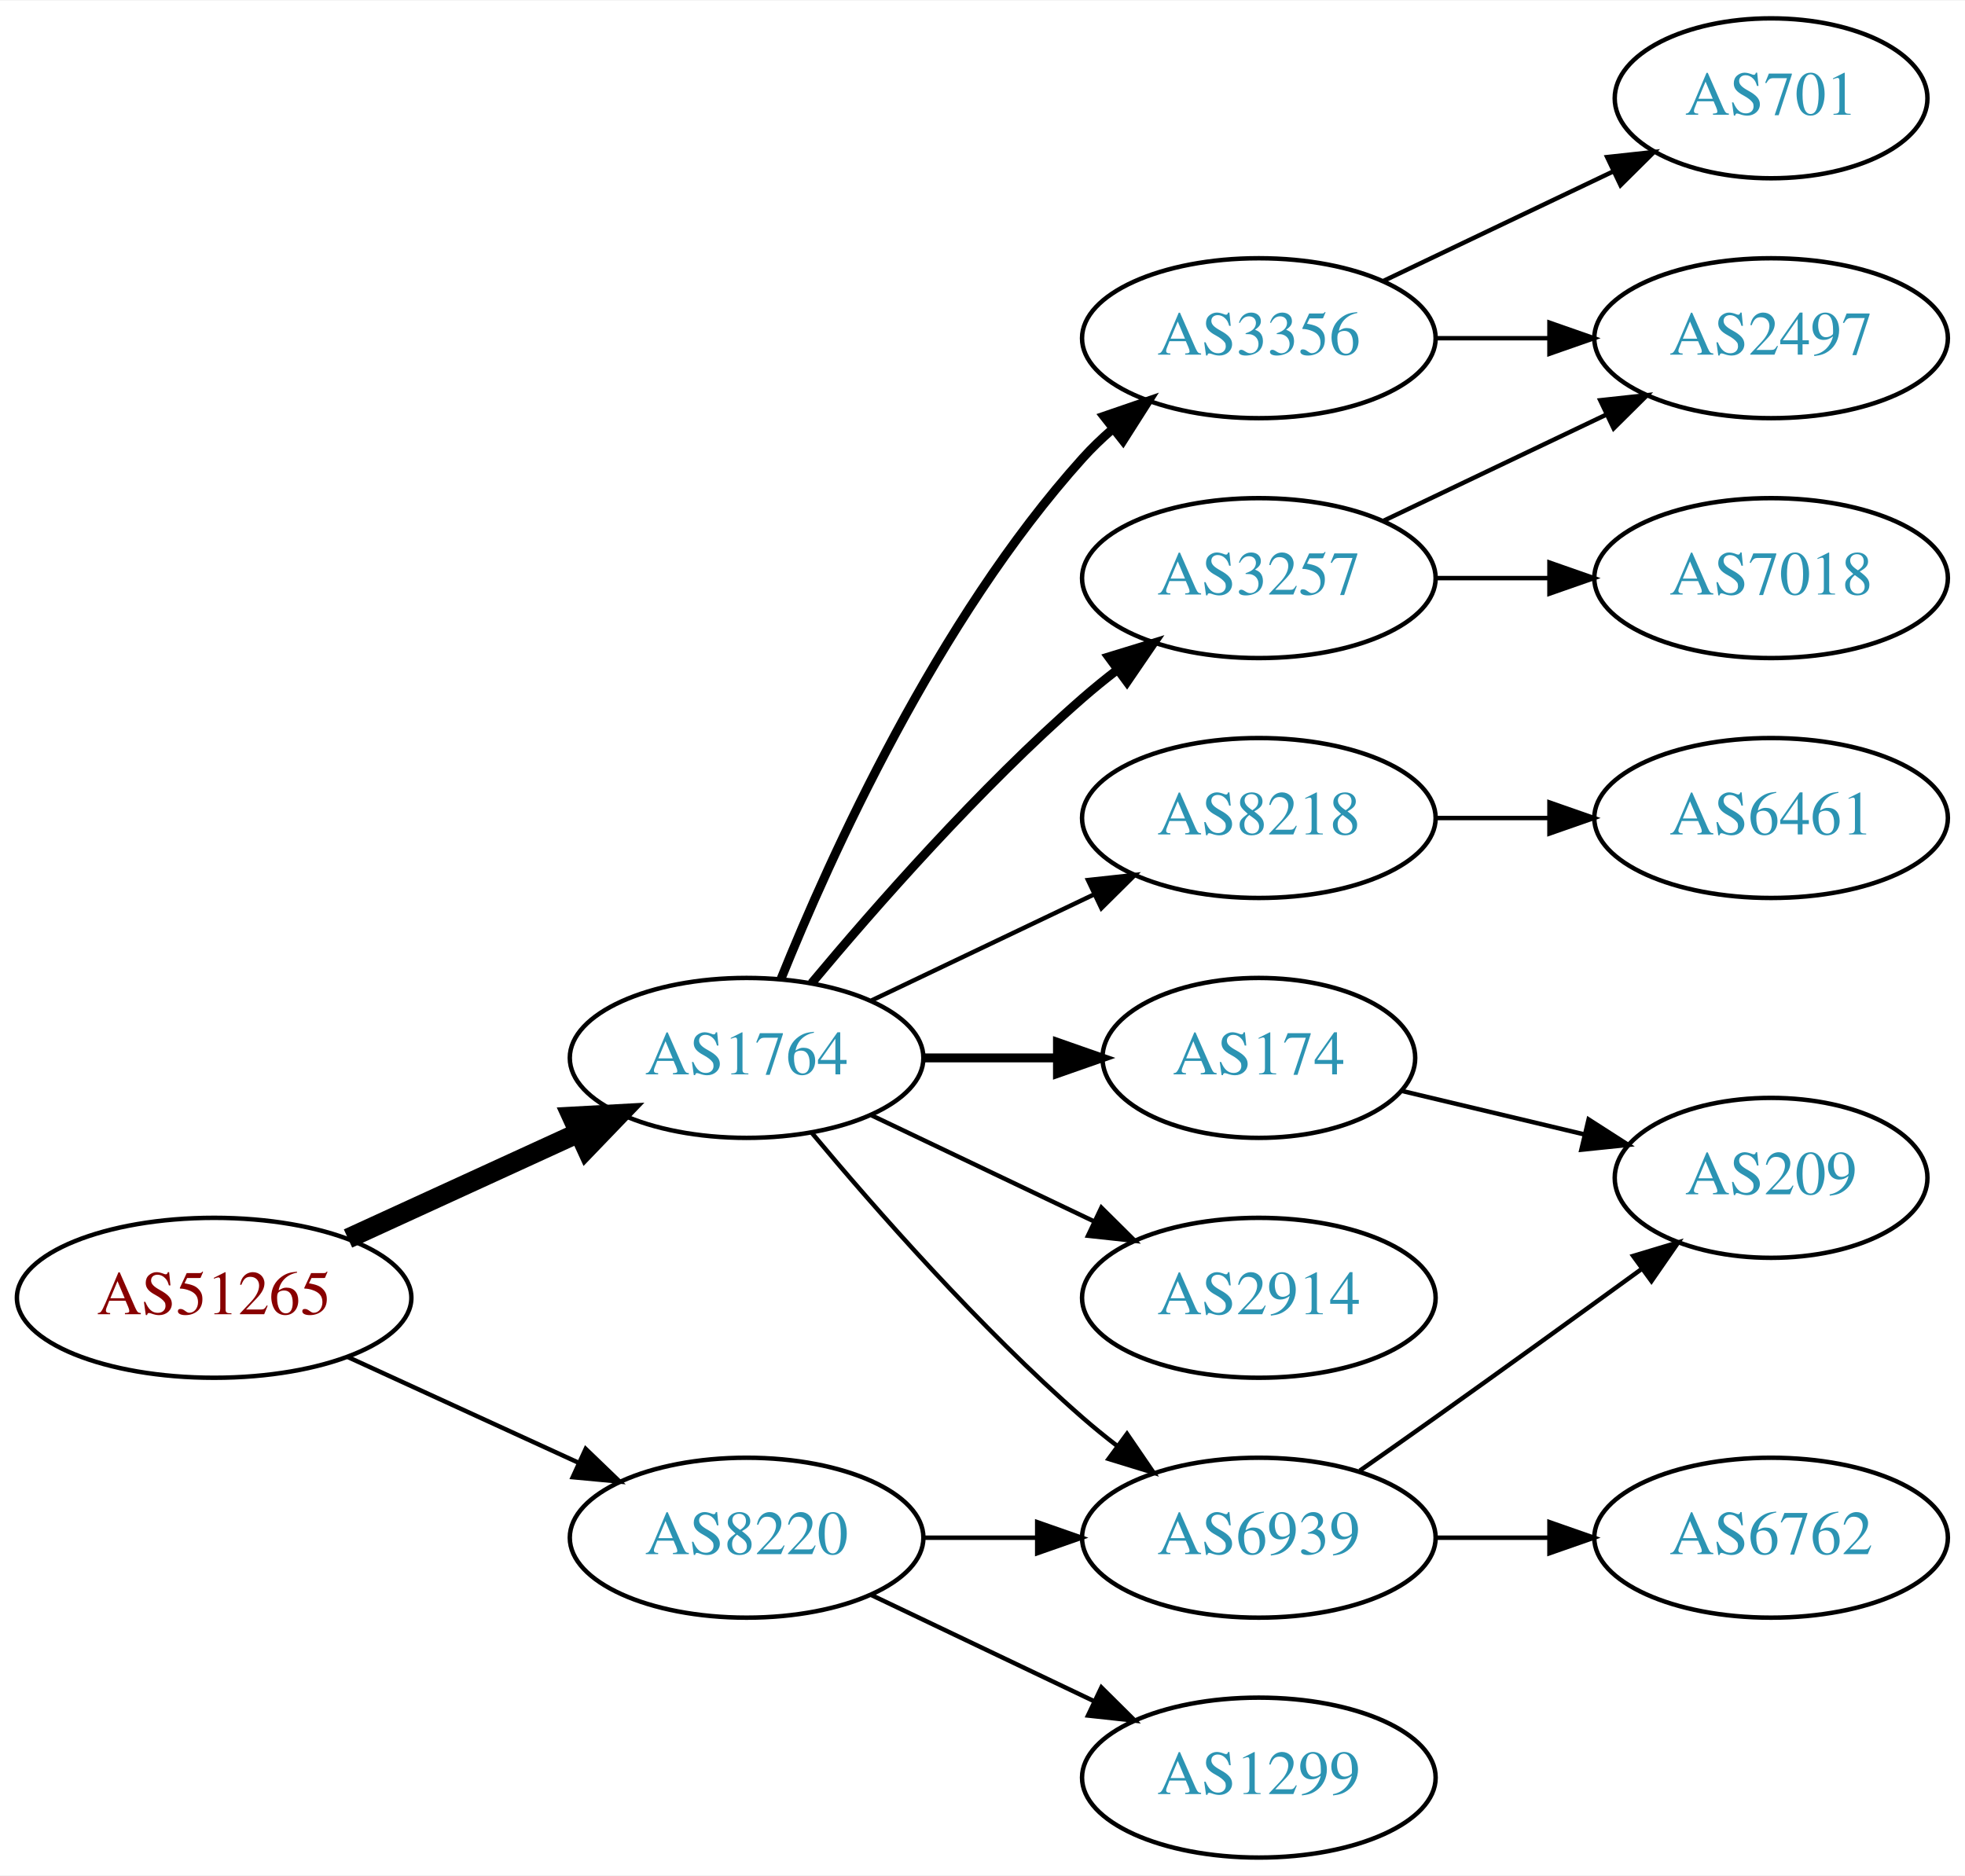
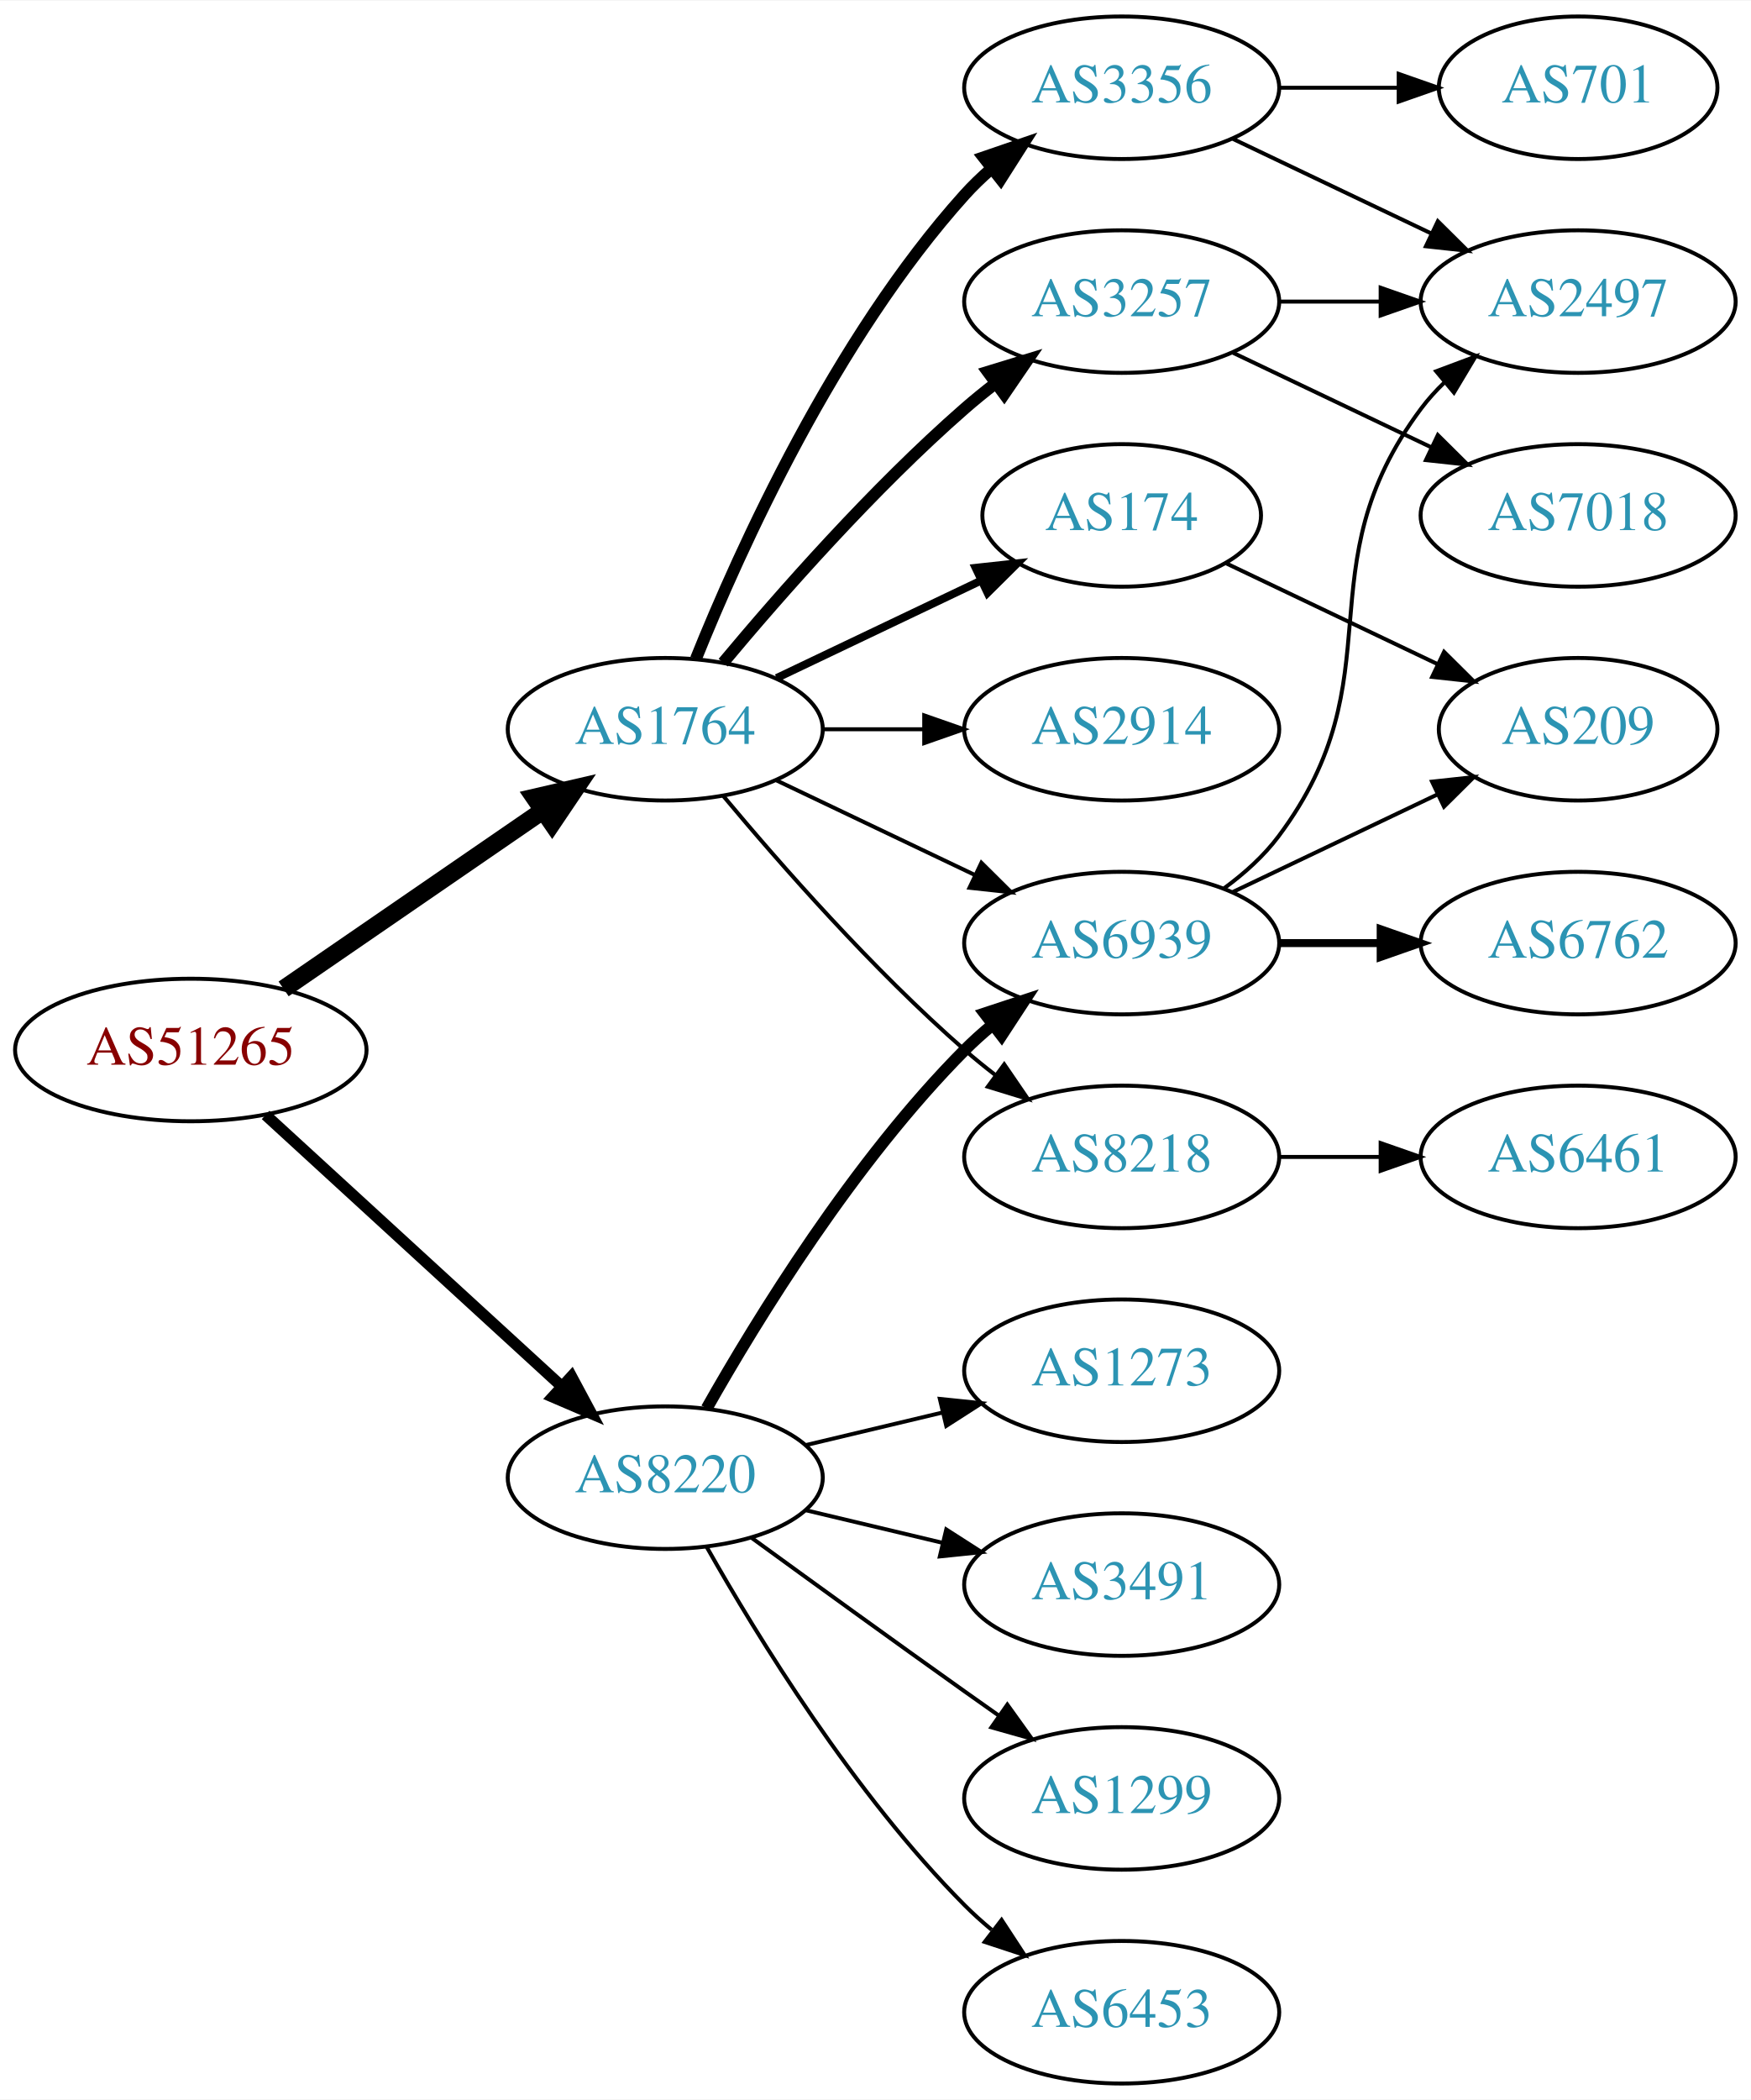
- <svg xmlns="http://www.w3.org/2000/svg" xmlns:xlink="http://www.w3.org/1999/xlink" width="442pt" height="422pt" viewBox="0.00 0.00 442.27 422.00">
-   <g id="graph0" class="graph" transform="scale(1 1) rotate(0) translate(4 418)">
-     <polygon fill="white" stroke="none" points="-4,4 -4,-418 438.271,-418 438.271,4 -4,4" />
+ <svg xmlns="http://www.w3.org/2000/svg" xmlns:xlink="http://www.w3.org/1999/xlink" width="442pt" height="530pt" viewBox="0.00 0.00 442.27 530.00">
+   <g id="graph0" class="graph" transform="scale(1 1) rotate(0) translate(4 526)">
+     <polygon fill="white" stroke="none" points="-4,4 -4,-526 438.271,-526 438.271,4 -4,4" />
    <g id="node1" class="node">
      <g id="a_node1">
        <a xlink:href="/asn/51265" xlink:title="AS51265 ~ Mass Response Service GmbH [AT]">
-           <ellipse fill="#ffffff" stroke="black" cx="44.196" cy="-126" rx="44.393" ry="18" />
-           <text text-anchor="middle" x="44.196" y="-122.3" font-family="Times,serif" font-size="14.00" fill="#880000">AS51265</text>
+           <ellipse fill="#ffffff" stroke="black" cx="44.196" cy="-261" rx="44.393" ry="18" />
+           <text text-anchor="middle" x="44.196" y="-257.3" font-family="Times,serif" font-size="14.00" fill="#880000">AS51265</text>
        </a>
      </g>
    </g>
    <g id="node2" class="node">
      <g id="a_node2">
        <a xlink:href="/asn/1764" xlink:title="AS1764 ~ NEXTLAYER-AS [AT]">
-           <ellipse fill="#ffffff" stroke="black" cx="164.039" cy="-180" rx="39.794" ry="18" />
-           <text text-anchor="middle" x="164.039" y="-176.3" font-family="Times,serif" font-size="14.00" fill="#2c94b3">AS1764</text>
+           <ellipse fill="#ffffff" stroke="black" cx="164.039" cy="-342" rx="39.794" ry="18" />
+           <text text-anchor="middle" x="164.039" y="-338.3" font-family="Times,serif" font-size="14.00" fill="#2c94b3">AS1764</text>
        </a>
      </g>
    </g>
    <g id="edge1" class="edge">
-       <path fill="none" stroke="black" stroke-width="4.5" d="M74.326,-139.348C89.937,-146.502 109.335,-155.391 126.007,-163.03" />
-       <polygon fill="black" stroke="black" stroke-width="4.5" points="124.727,-166.775 135.459,-167.362 128.008,-159.616 124.727,-166.775" />
+       <path fill="none" stroke="black" stroke-width="4.5" d="M67.639,-276.426C86.22,-289.198 112.781,-307.455 133.161,-321.463" />
+       <polygon fill="black" stroke="black" stroke-width="4.5" points="131.003,-324.758 141.475,-327.178 135.464,-318.269 131.003,-324.758" />
    </g>
    <g id="node3" class="node">
      <g id="a_node3">
        <a xlink:href="/asn/8220" xlink:title="AS8220 ~ COLT [GB]">
-           <ellipse fill="#ffffff" stroke="black" cx="164.039" cy="-72" rx="39.794" ry="18" />
-           <text text-anchor="middle" x="164.039" y="-68.3" font-family="Times,serif" font-size="14.00" fill="#2c94b3">AS8220</text>
+           <ellipse fill="#ffffff" stroke="black" cx="164.039" cy="-153" rx="39.794" ry="18" />
+           <text text-anchor="middle" x="164.039" y="-149.3" font-family="Times,serif" font-size="14.00" fill="#2c94b3">AS8220</text>
        </a>
      </g>
    </g>
    <g id="edge2" class="edge">
-       <path fill="none" stroke="black" d="M74.326,-112.652C89.937,-105.498 109.335,-96.609 126.007,-88.969" />
-       <polygon fill="black" stroke="black" points="127.826,-91.986 135.459,-84.638 124.91,-85.622 127.826,-91.986" />
+       <path fill="none" stroke="black" stroke-width="2.864" d="M63.094,-244.597C83.022,-226.333 115.38,-196.678 137.857,-176.079" />
+       <polygon fill="black" stroke="black" stroke-width="2.864" points="140.351,-178.54 145.359,-169.203 135.622,-173.38 140.351,-178.54" />
    </g>
    <g id="node4" class="node">
      <g id="a_node4">
+         <a xlink:href="/asn/174" xlink:title="AS174 ~ Cogent Communications [US]">
+           <ellipse fill="#ffffff" stroke="black" cx="279.332" cy="-396" rx="35.194" ry="18" />
+           <text text-anchor="middle" x="279.332" y="-392.3" font-family="Times,serif" font-size="14.00" fill="#2c94b3">AS174</text>
+         </a>
+       </g>
+     </g>
+     <g id="edge3" class="edge">
+       <path fill="none" stroke="black" stroke-width="2" d="M192.175,-354.934C207.607,-362.29 227.092,-371.577 243.628,-379.459" />
+       <polygon fill="black" stroke="black" stroke-width="2" points="242.436,-382.768 252.969,-383.911 245.448,-376.449 242.436,-382.768" />
+     </g>
+     <g id="node5" class="node">
+       <g id="a_node5">
+         <a xlink:href="/asn/3356" xlink:title="AS3356 ~ Level 3 Parent, LLC [US]">
+           <ellipse fill="#ffffff" stroke="black" cx="279.332" cy="-504" rx="39.794" ry="18" />
+           <text text-anchor="middle" x="279.332" y="-500.3" font-family="Times,serif" font-size="14.00" fill="#2c94b3">AS3356</text>
+         </a>
+       </g>
+     </g>
+     <g id="edge4" class="edge">
+       <path fill="none" stroke="black" stroke-width="3" d="M171.786,-359.787C182.837,-387.243 206.891,-440.578 239.685,-477 241.688,-479.224 243.906,-481.363 246.239,-483.397" />
+       <polygon fill="black" stroke="black" stroke-width="3" points="244.437,-486.433 254.458,-489.873 248.769,-480.935 244.437,-486.433" />
+     </g>
+     <g id="node6" class="node">
+       <g id="a_node6">
+         <a xlink:href="/asn/3257" xlink:title="AS3257 ~ GTT [DE]">
+           <ellipse fill="#ffffff" stroke="black" cx="279.332" cy="-450" rx="39.794" ry="18" />
+           <text text-anchor="middle" x="279.332" y="-446.3" font-family="Times,serif" font-size="14.00" fill="#2c94b3">AS3257</text>
+         </a>
+       </g>
+     </g>
+     <g id="edge5" class="edge">
+       <path fill="none" stroke="black" stroke-width="3" d="M178.669,-358.817C192.951,-375.929 216.498,-402.745 239.685,-423 242.151,-425.154 244.789,-427.294 247.487,-429.372" />
+       <polygon fill="black" stroke="black" stroke-width="3" points="245.512,-432.264 255.641,-435.37 249.66,-426.625 245.512,-432.264" />
+     </g>
+     <g id="node7" class="node">
+       <g id="a_node7">
+         <a xlink:href="/asn/2914" xlink:title="AS2914 ~ NTT America, Inc. [US]">
+           <ellipse fill="#ffffff" stroke="black" cx="279.332" cy="-342" rx="39.794" ry="18" />
+           <text text-anchor="middle" x="279.332" y="-338.3" font-family="Times,serif" font-size="14.00" fill="#2c94b3">AS2914</text>
+         </a>
+       </g>
+     </g>
+     <g id="edge6" class="edge">
+       <path fill="none" stroke="black" d="M203.711,-342C211.914,-342 220.678,-342 229.21,-342" />
+       <polygon fill="black" stroke="black" points="229.449,-345.5 239.449,-342 229.449,-338.5 229.449,-345.5" />
+     </g>
+     <g id="node8" class="node">
+       <g id="a_node8">
+         <a xlink:href="/asn/6939" xlink:title="AS6939 ~ Hurricane Electric LLC [US]">
+           <ellipse fill="#ffffff" stroke="black" cx="279.332" cy="-288" rx="39.794" ry="18" />
+           <text text-anchor="middle" x="279.332" y="-284.3" font-family="Times,serif" font-size="14.00" fill="#2c94b3">AS6939</text>
+         </a>
+       </g>
+     </g>
+     <g id="edge7" class="edge">
+       <path fill="none" stroke="black" d="M192.175,-329.066C207.169,-321.919 225.99,-312.948 242.213,-305.215" />
+       <polygon fill="black" stroke="black" points="243.895,-308.291 251.417,-300.829 240.884,-301.972 243.895,-308.291" />
+     </g>
+     <g id="node9" class="node">
+       <g id="a_node9">
        <a xlink:href="/asn/8218" xlink:title="AS8218 ~ legacy Neotelecoms [FR]">
          <ellipse fill="#ffffff" stroke="black" cx="279.332" cy="-234" rx="39.794" ry="18" />
          <text text-anchor="middle" x="279.332" y="-230.3" font-family="Times,serif" font-size="14.00" fill="#2c94b3">AS8218</text>
        </a>
      </g>
    </g>
-     <g id="edge3" class="edge">
-       <path fill="none" stroke="black" d="M192.175,-192.934C207.169,-200.081 225.99,-209.052 242.213,-216.785" />
-       <polygon fill="black" stroke="black" points="240.884,-220.028 251.417,-221.171 243.895,-213.709 240.884,-220.028" />
-     </g>
-     <g id="node5" class="node">
-       <g id="a_node5">
-         <a xlink:href="/asn/174" xlink:title="AS174 ~ Cogent Communications [US]">
-           <ellipse fill="#ffffff" stroke="black" cx="279.332" cy="-180" rx="35.194" ry="18" />
-           <text text-anchor="middle" x="279.332" y="-176.3" font-family="Times,serif" font-size="14.00" fill="#2c94b3">AS174</text>
-         </a>
-       </g>
-     </g>
-     <g id="edge4" class="edge">
-       <path fill="none" stroke="black" stroke-width="2" d="M203.711,-180C213.416,-180 223.907,-180 233.87,-180" />
-       <polygon fill="black" stroke="black" stroke-width="2" points="234.006,-183.5 244.006,-180 234.006,-176.5 234.006,-183.5" />
-     </g>
-     <g id="node6" class="node">
-       <g id="a_node6">
-         <a xlink:href="/asn/2914" xlink:title="AS2914 ~ NTT America, Inc. [US]">
-           <ellipse fill="#ffffff" stroke="black" cx="279.332" cy="-126" rx="39.794" ry="18" />
-           <text text-anchor="middle" x="279.332" y="-122.3" font-family="Times,serif" font-size="14.00" fill="#2c94b3">AS2914</text>
-         </a>
-       </g>
-     </g>
-     <g id="edge5" class="edge">
-       <path fill="none" stroke="black" d="M192.175,-167.066C207.169,-159.919 225.99,-150.948 242.213,-143.215" />
-       <polygon fill="black" stroke="black" points="243.895,-146.291 251.417,-138.829 240.884,-139.972 243.895,-146.291" />
-     </g>
-     <g id="node7" class="node">
-       <g id="a_node7">
-         <a xlink:href="/asn/6939" xlink:title="AS6939 ~ Hurricane Electric LLC [US]">
-           <ellipse fill="#ffffff" stroke="black" cx="279.332" cy="-72" rx="39.794" ry="18" />
-           <text text-anchor="middle" x="279.332" y="-68.3" font-family="Times,serif" font-size="14.00" fill="#2c94b3">AS6939</text>
-         </a>
-       </g>
-     </g>
-     <g id="edge6" class="edge">
-       <path fill="none" stroke="black" d="M178.669,-163.183C192.951,-146.071 216.498,-119.255 239.685,-99 242.151,-96.846 244.789,-94.706 247.487,-92.628" />
-       <polygon fill="black" stroke="black" points="249.66,-95.375 255.641,-86.63 245.512,-89.736 249.66,-95.375" />
-     </g>
-     <g id="node8" class="node">
-       <g id="a_node8">
-         <a xlink:href="/asn/3356" xlink:title="AS3356 ~ Level 3 Parent, LLC [US]">
-           <ellipse fill="#ffffff" stroke="black" cx="279.332" cy="-342" rx="39.794" ry="18" />
-           <text text-anchor="middle" x="279.332" y="-338.3" font-family="Times,serif" font-size="14.00" fill="#2c94b3">AS3356</text>
-         </a>
-       </g>
-     </g>
-     <g id="edge7" class="edge">
-       <path fill="none" stroke="black" stroke-width="2" d="M171.786,-197.787C182.837,-225.243 206.891,-278.578 239.685,-315 241.688,-317.224 243.906,-319.363 246.239,-321.397" />
-       <polygon fill="black" stroke="black" stroke-width="2" points="244.437,-324.433 254.458,-327.873 248.769,-318.935 244.437,-324.433" />
-     </g>
-     <g id="node9" class="node">
-       <g id="a_node9">
-         <a xlink:href="/asn/3257" xlink:title="AS3257 ~ GTT [DE]">
-           <ellipse fill="#ffffff" stroke="black" cx="279.332" cy="-288" rx="39.794" ry="18" />
-           <text text-anchor="middle" x="279.332" y="-284.3" font-family="Times,serif" font-size="14.00" fill="#2c94b3">AS3257</text>
-         </a>
-       </g>
-     </g>
    <g id="edge8" class="edge">
-       <path fill="none" stroke="black" stroke-width="2" d="M178.669,-196.817C192.951,-213.929 216.498,-240.745 239.685,-261 242.151,-263.154 244.789,-265.294 247.487,-267.372" />
-       <polygon fill="black" stroke="black" stroke-width="2" points="245.512,-270.264 255.641,-273.37 249.66,-264.625 245.512,-270.264" />
-     </g>
-     <g id="edge17" class="edge">
-       <path fill="none" stroke="black" d="M203.711,-72C211.914,-72 220.678,-72 229.21,-72" />
-       <polygon fill="black" stroke="black" points="229.449,-75.5 239.449,-72 229.449,-68.5 229.449,-75.5" />
+       <path fill="none" stroke="black" d="M178.669,-325.183C192.951,-308.071 216.498,-281.255 239.685,-261 242.151,-258.846 244.789,-256.706 247.487,-254.628" />
+       <polygon fill="black" stroke="black" points="249.66,-257.375 255.641,-248.63 245.512,-251.736 249.66,-257.375" />
+     </g>
+     <g id="edge19" class="edge">
+       <path fill="none" stroke="black" stroke-width="3" d="M174.498,-170.49C187.28,-193.096 211.712,-232.886 239.685,-261 241.796,-263.121 244.092,-265.188 246.477,-267.171" />
+       <polygon fill="black" stroke="black" stroke-width="3" points="244.73,-270.242 254.793,-273.556 248.993,-264.69 244.73,-270.242" />
    </g>
    <g id="node16" class="node">
      <g id="a_node16">
        <a xlink:href="/asn/1299" xlink:title="AS1299 ~ Telia Carrier [EU]">
+           <ellipse fill="#ffffff" stroke="black" cx="279.332" cy="-72" rx="39.794" ry="18" />
+           <text text-anchor="middle" x="279.332" y="-68.3" font-family="Times,serif" font-size="14.00" fill="#2c94b3">AS1299</text>
+         </a>
+       </g>
+     </g>
+     <g id="edge18" class="edge">
+       <path fill="none" stroke="black" d="M185.887,-137.778C200.821,-126.909 221.435,-111.975 239.685,-99 242.506,-96.995 245.449,-94.915 248.397,-92.841" />
+       <polygon fill="black" stroke="black" points="250.443,-95.681 256.621,-87.074 246.424,-89.95 250.443,-95.681" />
+     </g>
+     <g id="node17" class="node">
+       <g id="a_node17">
+         <a xlink:href="/asn/6453" xlink:title="AS6453 ~ TATA COMMUNICATIONS (AMERICA) INC [US]">
          <ellipse fill="#ffffff" stroke="black" cx="279.332" cy="-18" rx="39.794" ry="18" />
-           <text text-anchor="middle" x="279.332" y="-14.3" font-family="Times,serif" font-size="14.00" fill="#2c94b3">AS1299</text>
-         </a>
-       </g>
-     </g>
-     <g id="edge18" class="edge">
-       <path fill="none" stroke="black" d="M192.175,-59.066C207.169,-51.919 225.99,-42.948 242.213,-35.215" />
-       <polygon fill="black" stroke="black" points="243.895,-38.291 251.417,-30.829 240.884,-31.972 243.895,-38.291" />
+           <text text-anchor="middle" x="279.332" y="-14.3" font-family="Times,serif" font-size="14.00" fill="#2c94b3">AS6453</text>
+         </a>
+       </g>
+     </g>
+     <g id="edge20" class="edge">
+       <path fill="none" stroke="black" d="M174.498,-135.51C187.28,-112.904 211.712,-73.114 239.685,-45 241.796,-42.879 244.092,-40.812 246.477,-38.829" />
+       <polygon fill="black" stroke="black" points="248.993,-41.31 254.793,-32.444 244.73,-35.758 248.993,-41.31" />
+     </g>
+     <g id="node18" class="node">
+       <g id="a_node18">
+         <a xlink:href="/asn/1273" xlink:title="AS1273 ~ Vodafone Group PLC [EU]">
+           <ellipse fill="#ffffff" stroke="black" cx="279.332" cy="-180" rx="39.794" ry="18" />
+           <text text-anchor="middle" x="279.332" y="-176.3" font-family="Times,serif" font-size="14.00" fill="#2c94b3">AS1273</text>
+         </a>
+       </g>
+     </g>
+     <g id="edge21" class="edge">
+       <path fill="none" stroke="black" d="M199.646,-161.248C210.517,-163.838 222.671,-166.735 234.114,-169.462" />
+       <polygon fill="black" stroke="black" points="233.397,-172.889 243.936,-171.803 235.02,-166.08 233.397,-172.889" />
+     </g>
+     <g id="node19" class="node">
+       <g id="a_node19">
+         <a xlink:href="/asn/3491" xlink:title="AS3491 ~ PCCW Global, Inc. [US]">
+           <ellipse fill="#ffffff" stroke="black" cx="279.332" cy="-126" rx="39.794" ry="18" />
+           <text text-anchor="middle" x="279.332" y="-122.3" font-family="Times,serif" font-size="14.00" fill="#2c94b3">AS3491</text>
+         </a>
+       </g>
+     </g>
+     <g id="edge22" class="edge">
+       <path fill="none" stroke="black" d="M199.646,-144.752C210.517,-142.162 222.671,-139.265 234.114,-136.538" />
+       <polygon fill="black" stroke="black" points="235.02,-139.92 243.936,-134.197 233.397,-133.111 235.02,-139.92" />
    </g>
    <g id="node10" class="node">
      <g id="a_node10">
+         <a xlink:href="/asn/209" xlink:title="AS209 ~ CenturyLink Communications, LLC [US]">
+           <ellipse fill="#ffffff" stroke="black" cx="394.625" cy="-342" rx="35.194" ry="18" />
+           <text text-anchor="middle" x="394.625" y="-338.3" font-family="Times,serif" font-size="14.00" fill="#2c94b3">AS209</text>
+         </a>
+       </g>
+     </g>
+     <g id="edge9" class="edge">
+       <path fill="none" stroke="black" d="M305.757,-383.881C321.5,-376.378 341.922,-366.644 359.115,-358.449" />
+       <polygon fill="black" stroke="black" points="360.763,-361.54 368.284,-354.078 357.751,-355.221 360.763,-361.54" />
+     </g>
+     <g id="node11" class="node">
+       <g id="a_node11">
+         <a xlink:href="/asn/701" xlink:title="AS701 ~ UUNET [US]">
+           <ellipse fill="#ffffff" stroke="black" cx="394.625" cy="-504" rx="35.194" ry="18" />
+           <text text-anchor="middle" x="394.625" y="-500.3" font-family="Times,serif" font-size="14.00" fill="#2c94b3">AS701</text>
+         </a>
+       </g>
+     </g>
+     <g id="edge10" class="edge">
+       <path fill="none" stroke="black" d="M319.004,-504C328.709,-504 339.2,-504 349.163,-504" />
+       <polygon fill="black" stroke="black" points="349.299,-507.5 359.299,-504 349.299,-500.5 349.299,-507.5" />
+     </g>
+     <g id="node12" class="node">
+       <g id="a_node12">
+         <a xlink:href="/asn/2497" xlink:title="AS2497 ~ Internet Initiative Japan Inc. [JP]">
+           <ellipse fill="#ffffff" stroke="black" cx="394.625" cy="-450" rx="39.794" ry="18" />
+           <text text-anchor="middle" x="394.625" y="-446.3" font-family="Times,serif" font-size="14.00" fill="#2c94b3">AS2497</text>
+         </a>
+       </g>
+     </g>
+     <g id="edge11" class="edge">
+       <path fill="none" stroke="black" d="M307.468,-491.066C322.462,-483.919 341.283,-474.948 357.506,-467.215" />
+       <polygon fill="black" stroke="black" points="359.188,-470.291 366.71,-462.829 356.177,-463.972 359.188,-470.291" />
+     </g>
+     <g id="edge13" class="edge">
+       <path fill="none" stroke="black" d="M319.004,-450C327.207,-450 335.971,-450 344.503,-450" />
+       <polygon fill="black" stroke="black" points="344.742,-453.5 354.742,-450 344.742,-446.5 344.742,-453.5" />
+     </g>
+     <g id="node13" class="node">
+       <g id="a_node13">
+         <a xlink:href="/asn/7018" xlink:title="AS7018 ~ AT&amp;T Services, Inc. [US]">
+           <ellipse fill="#ffffff" stroke="black" cx="394.625" cy="-396" rx="39.794" ry="18" />
+           <text text-anchor="middle" x="394.625" y="-392.3" font-family="Times,serif" font-size="14.00" fill="#2c94b3">AS7018</text>
+         </a>
+       </g>
+     </g>
+     <g id="edge12" class="edge">
+       <path fill="none" stroke="black" d="M307.468,-437.066C322.462,-429.919 341.283,-420.948 357.506,-413.215" />
+       <polygon fill="black" stroke="black" points="359.188,-416.291 366.71,-408.829 356.177,-409.972 359.188,-416.291" />
+     </g>
+     <g id="edge16" class="edge">
+       <path fill="none" stroke="black" d="M307.468,-300.934C322.9,-308.29 342.385,-317.577 358.92,-325.459" />
+       <polygon fill="black" stroke="black" points="357.729,-328.768 368.262,-329.911 360.741,-322.449 357.729,-328.768" />
+     </g>
+     <g id="edge15" class="edge">
+       <path fill="none" stroke="black" d="M305.262,-301.882C310.338,-305.611 315.256,-310.016 318.978,-315 349.249,-355.542 324.707,-382.458 354.978,-423 356.723,-425.336 358.73,-427.545 360.893,-429.617" />
+       <polygon fill="black" stroke="black" points="358.771,-432.405 368.694,-436.118 363.253,-427.027 358.771,-432.405" />
+     </g>
+     <g id="node14" class="node">
+       <g id="a_node14">
+         <a xlink:href="/asn/6762" xlink:title="AS6762 ~ TELECOM ITALIA SPARKLE S.p.A. [IT]">
+           <ellipse fill="#ffffff" stroke="black" cx="394.625" cy="-288" rx="39.794" ry="18" />
+           <text text-anchor="middle" x="394.625" y="-284.3" font-family="Times,serif" font-size="14.00" fill="#2c94b3">AS6762</text>
+         </a>
+       </g>
+     </g>
+     <g id="edge14" class="edge">
+       <path fill="none" stroke="black" stroke-width="2" d="M319.004,-288C327.207,-288 335.971,-288 344.503,-288" />
+       <polygon fill="black" stroke="black" stroke-width="2" points="344.742,-291.5 354.742,-288 344.742,-284.5 344.742,-291.5" />
+     </g>
+     <g id="node15" class="node">
+       <g id="a_node15">
        <a xlink:href="/asn/6461" xlink:title="AS6461 ~ Zayo Bandwidth [US]">
          <ellipse fill="#ffffff" stroke="black" cx="394.625" cy="-234" rx="39.794" ry="18" />
          <text text-anchor="middle" x="394.625" y="-230.3" font-family="Times,serif" font-size="14.00" fill="#2c94b3">AS6461</text>
        </a>
      </g>
    </g>
-     <g id="edge9" class="edge">
+     <g id="edge17" class="edge">
      <path fill="none" stroke="black" d="M319.004,-234C327.207,-234 335.971,-234 344.503,-234" />
      <polygon fill="black" stroke="black" points="344.742,-237.5 354.742,-234 344.742,-230.5 344.742,-237.5" />
    </g>
-     <g id="node12" class="node">
-       <g id="a_node12">
-         <a xlink:href="/asn/209" xlink:title="AS209 ~ CenturyLink Communications, LLC [US]">
-           <ellipse fill="#ffffff" stroke="black" cx="394.625" cy="-153" rx="35.194" ry="18" />
-           <text text-anchor="middle" x="394.625" y="-149.3" font-family="Times,serif" font-size="14.00" fill="#2c94b3">AS209</text>
-         </a>
-       </g>
-     </g>
-     <g id="edge12" class="edge">
-       <path fill="none" stroke="black" d="M311.589,-172.551C324.22,-169.541 338.974,-166.024 352.46,-162.81" />
-       <polygon fill="black" stroke="black" points="353.553,-166.148 362.469,-160.425 351.93,-159.339 353.553,-166.148" />
-     </g>
-     <g id="node11" class="node">
-       <g id="a_node11">
-         <a xlink:href="/asn/6762" xlink:title="AS6762 ~ TELECOM ITALIA SPARKLE S.p.A. [IT]">
-           <ellipse fill="#ffffff" stroke="black" cx="394.625" cy="-72" rx="39.794" ry="18" />
-           <text text-anchor="middle" x="394.625" y="-68.3" font-family="Times,serif" font-size="14.00" fill="#2c94b3">AS6762</text>
-         </a>
-       </g>
-     </g>
-     <g id="edge10" class="edge">
-       <path fill="none" stroke="black" d="M319.004,-72C327.207,-72 335.971,-72 344.503,-72" />
-       <polygon fill="black" stroke="black" points="344.742,-75.5 354.742,-72 344.742,-68.5 344.742,-75.5" />
-     </g>
-     <g id="edge11" class="edge">
-       <path fill="none" stroke="black" d="M302.042,-87.074C307.577,-90.943 313.508,-95.111 318.978,-99 334.416,-109.975 351.544,-122.352 365.496,-132.485" />
-       <polygon fill="black" stroke="black" points="363.582,-135.421 373.728,-138.471 367.699,-129.759 363.582,-135.421" />
-     </g>
-     <g id="node13" class="node">
-       <g id="a_node13">
-         <a xlink:href="/asn/701" xlink:title="AS701 ~ UUNET [US]">
-           <ellipse fill="#ffffff" stroke="black" cx="394.625" cy="-396" rx="35.194" ry="18" />
-           <text text-anchor="middle" x="394.625" y="-392.3" font-family="Times,serif" font-size="14.00" fill="#2c94b3">AS701</text>
-         </a>
-       </g>
-     </g>
-     <g id="edge13" class="edge">
-       <path fill="none" stroke="black" d="M307.468,-354.934C322.9,-362.29 342.385,-371.577 358.92,-379.459" />
-       <polygon fill="black" stroke="black" points="357.729,-382.768 368.262,-383.911 360.741,-376.449 357.729,-382.768" />
-     </g>
-     <g id="node14" class="node">
-       <g id="a_node14">
-         <a xlink:href="/asn/2497" xlink:title="AS2497 ~ Internet Initiative Japan Inc. [JP]">
-           <ellipse fill="#ffffff" stroke="black" cx="394.625" cy="-342" rx="39.794" ry="18" />
-           <text text-anchor="middle" x="394.625" y="-338.3" font-family="Times,serif" font-size="14.00" fill="#2c94b3">AS2497</text>
-         </a>
-       </g>
-     </g>
-     <g id="edge14" class="edge">
-       <path fill="none" stroke="black" d="M319.004,-342C327.207,-342 335.971,-342 344.503,-342" />
-       <polygon fill="black" stroke="black" points="344.742,-345.5 354.742,-342 344.742,-338.5 344.742,-345.5" />
-     </g>
-     <g id="edge15" class="edge">
-       <path fill="none" stroke="black" d="M307.468,-300.934C322.462,-308.081 341.283,-317.052 357.506,-324.785" />
-       <polygon fill="black" stroke="black" points="356.177,-328.028 366.71,-329.171 359.188,-321.709 356.177,-328.028" />
-     </g>
-     <g id="node15" class="node">
-       <g id="a_node15">
-         <a xlink:href="/asn/7018" xlink:title="AS7018 ~ AT&amp;T Services, Inc. [US]">
-           <ellipse fill="#ffffff" stroke="black" cx="394.625" cy="-288" rx="39.794" ry="18" />
-           <text text-anchor="middle" x="394.625" y="-284.3" font-family="Times,serif" font-size="14.00" fill="#2c94b3">AS7018</text>
-         </a>
-       </g>
-     </g>
-     <g id="edge16" class="edge">
-       <path fill="none" stroke="black" d="M319.004,-288C327.207,-288 335.971,-288 344.503,-288" />
-       <polygon fill="black" stroke="black" points="344.742,-291.5 354.742,-288 344.742,-284.5 344.742,-291.5" />
-     </g>
  </g>
</svg>
